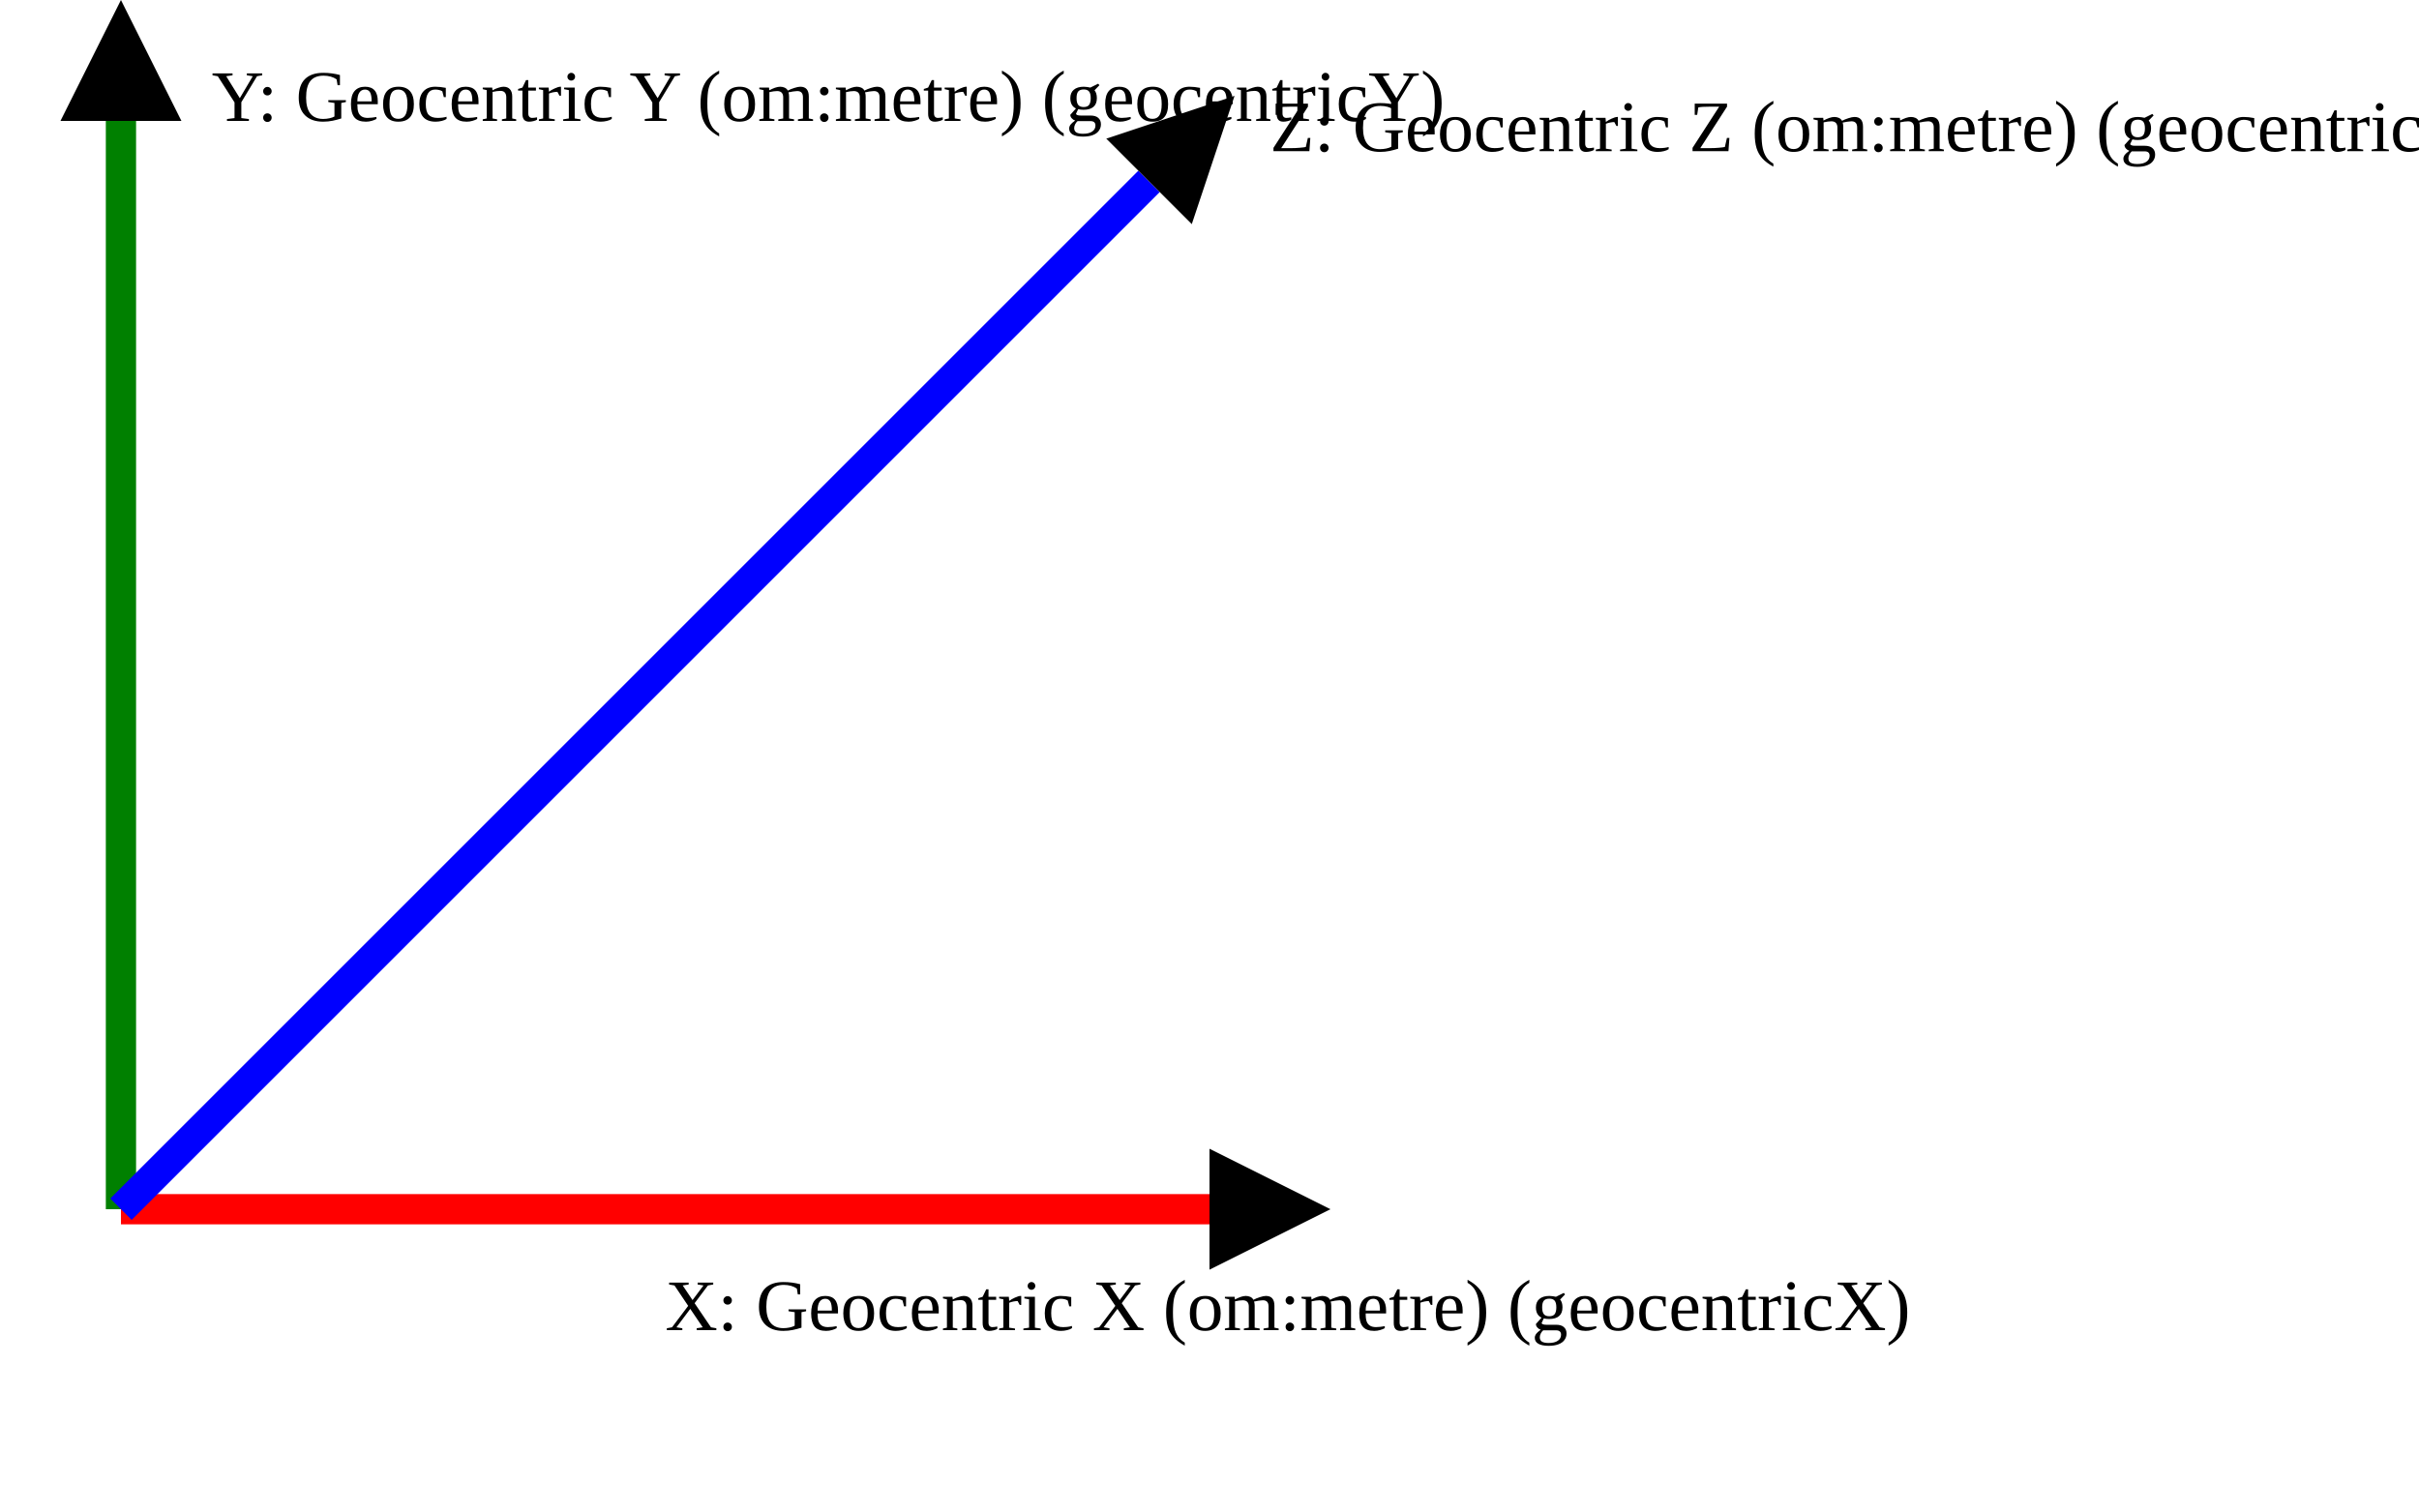
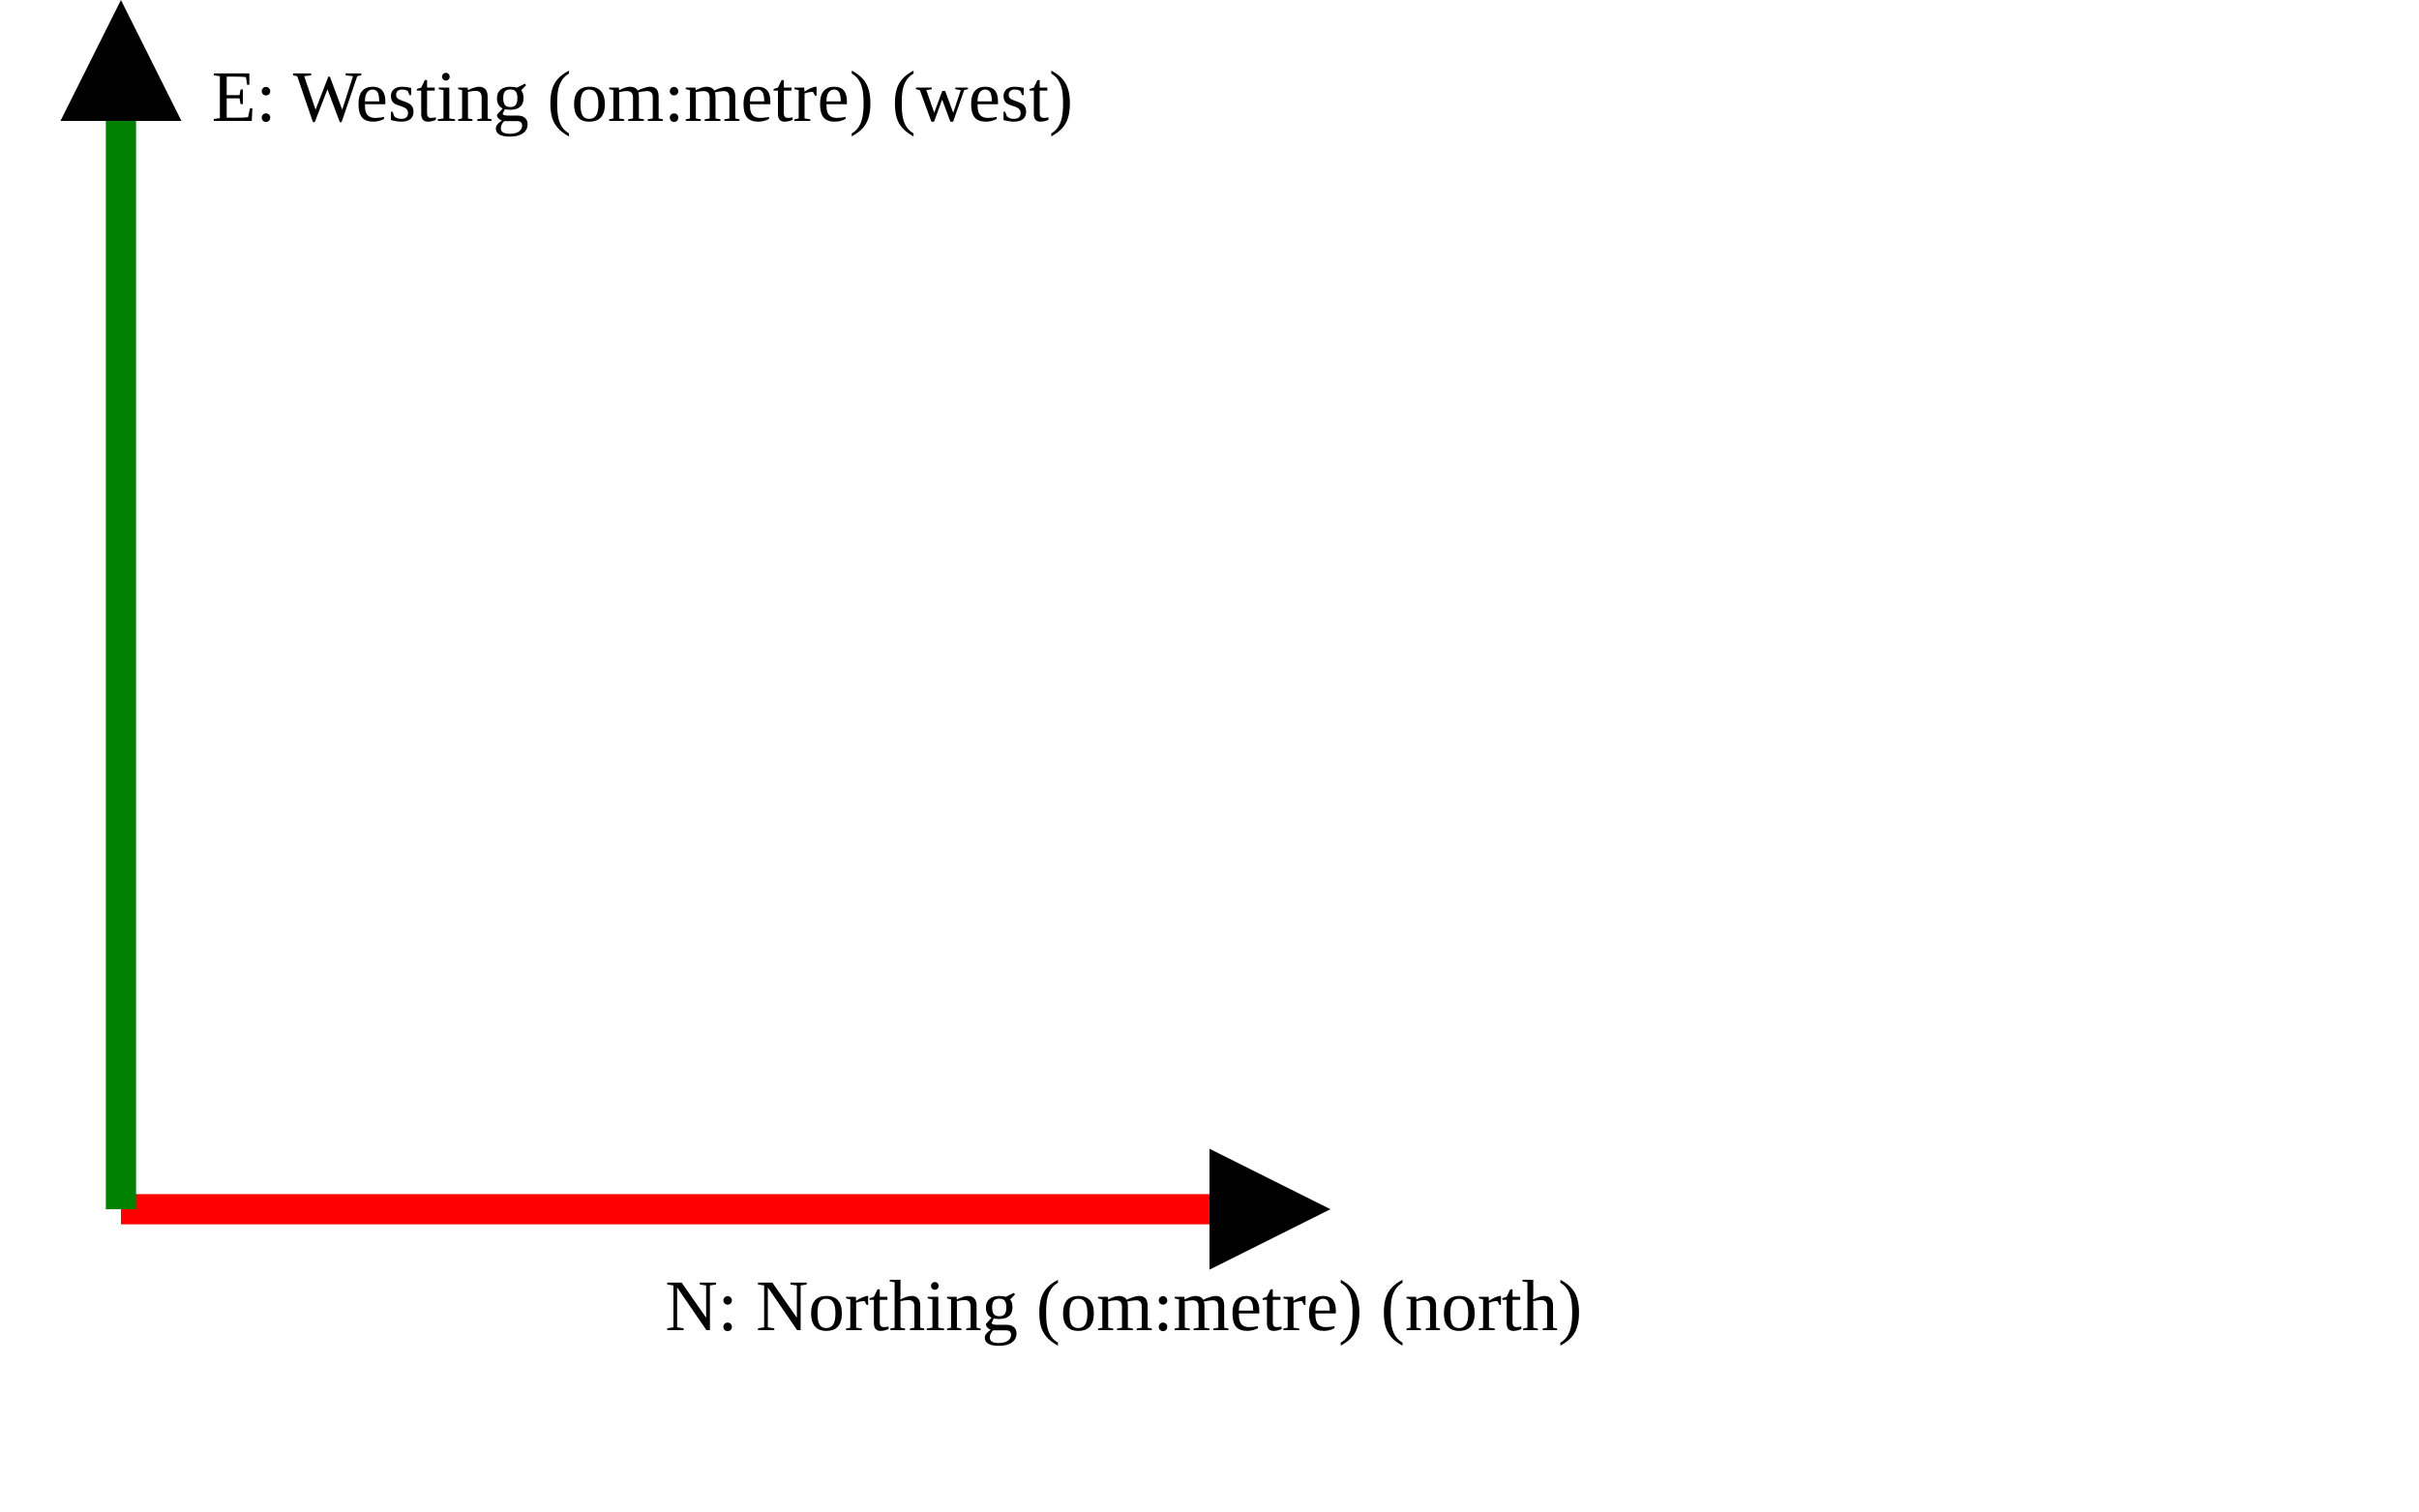
<svg xmlns="http://www.w3.org/2000/svg" version="1.1" width="400" height="250" viewbox="0 0 375 220">
  <defs>
    <marker id="arrowhead" markerWidth="10" markerHeight="7" refX="0" refY="2" orient="auto">
      <polygon points="0 0, 4 2, 0 4" />
    </marker>
  </defs>
  <line x1="20" y1="200" x2="200" y2="200" stroke="red" stroke-width="5" marker-end="url(#arrowhead)" />
-   <text x="110" y="220" class="small">X: Geocentric X (om:metre) (geocentricX)</text>
+   <text x="110" y="220" class="small">N: Northing (om:metre) (north)</text>
  <line x1="20" y1="200" x2="20" y2="20" stroke="green" stroke-width="5" marker-end="url(#arrowhead)" />
-   <text x="35" y="20" class="small">Y: Geocentric Y (om:metre) (geocentricY)</text>
-   <line x1="20" y1="200" x2="190" y2="30" stroke="blue" stroke-width="5" marker-end="url(#arrowhead)" />
-   <text x="210" y="25" class="small">Z: Geocentric Z (om:metre) (geocentricY)</text>
+   <text x="35" y="20" class="small">E: Westing (om:metre) (west)</text>
</svg>
